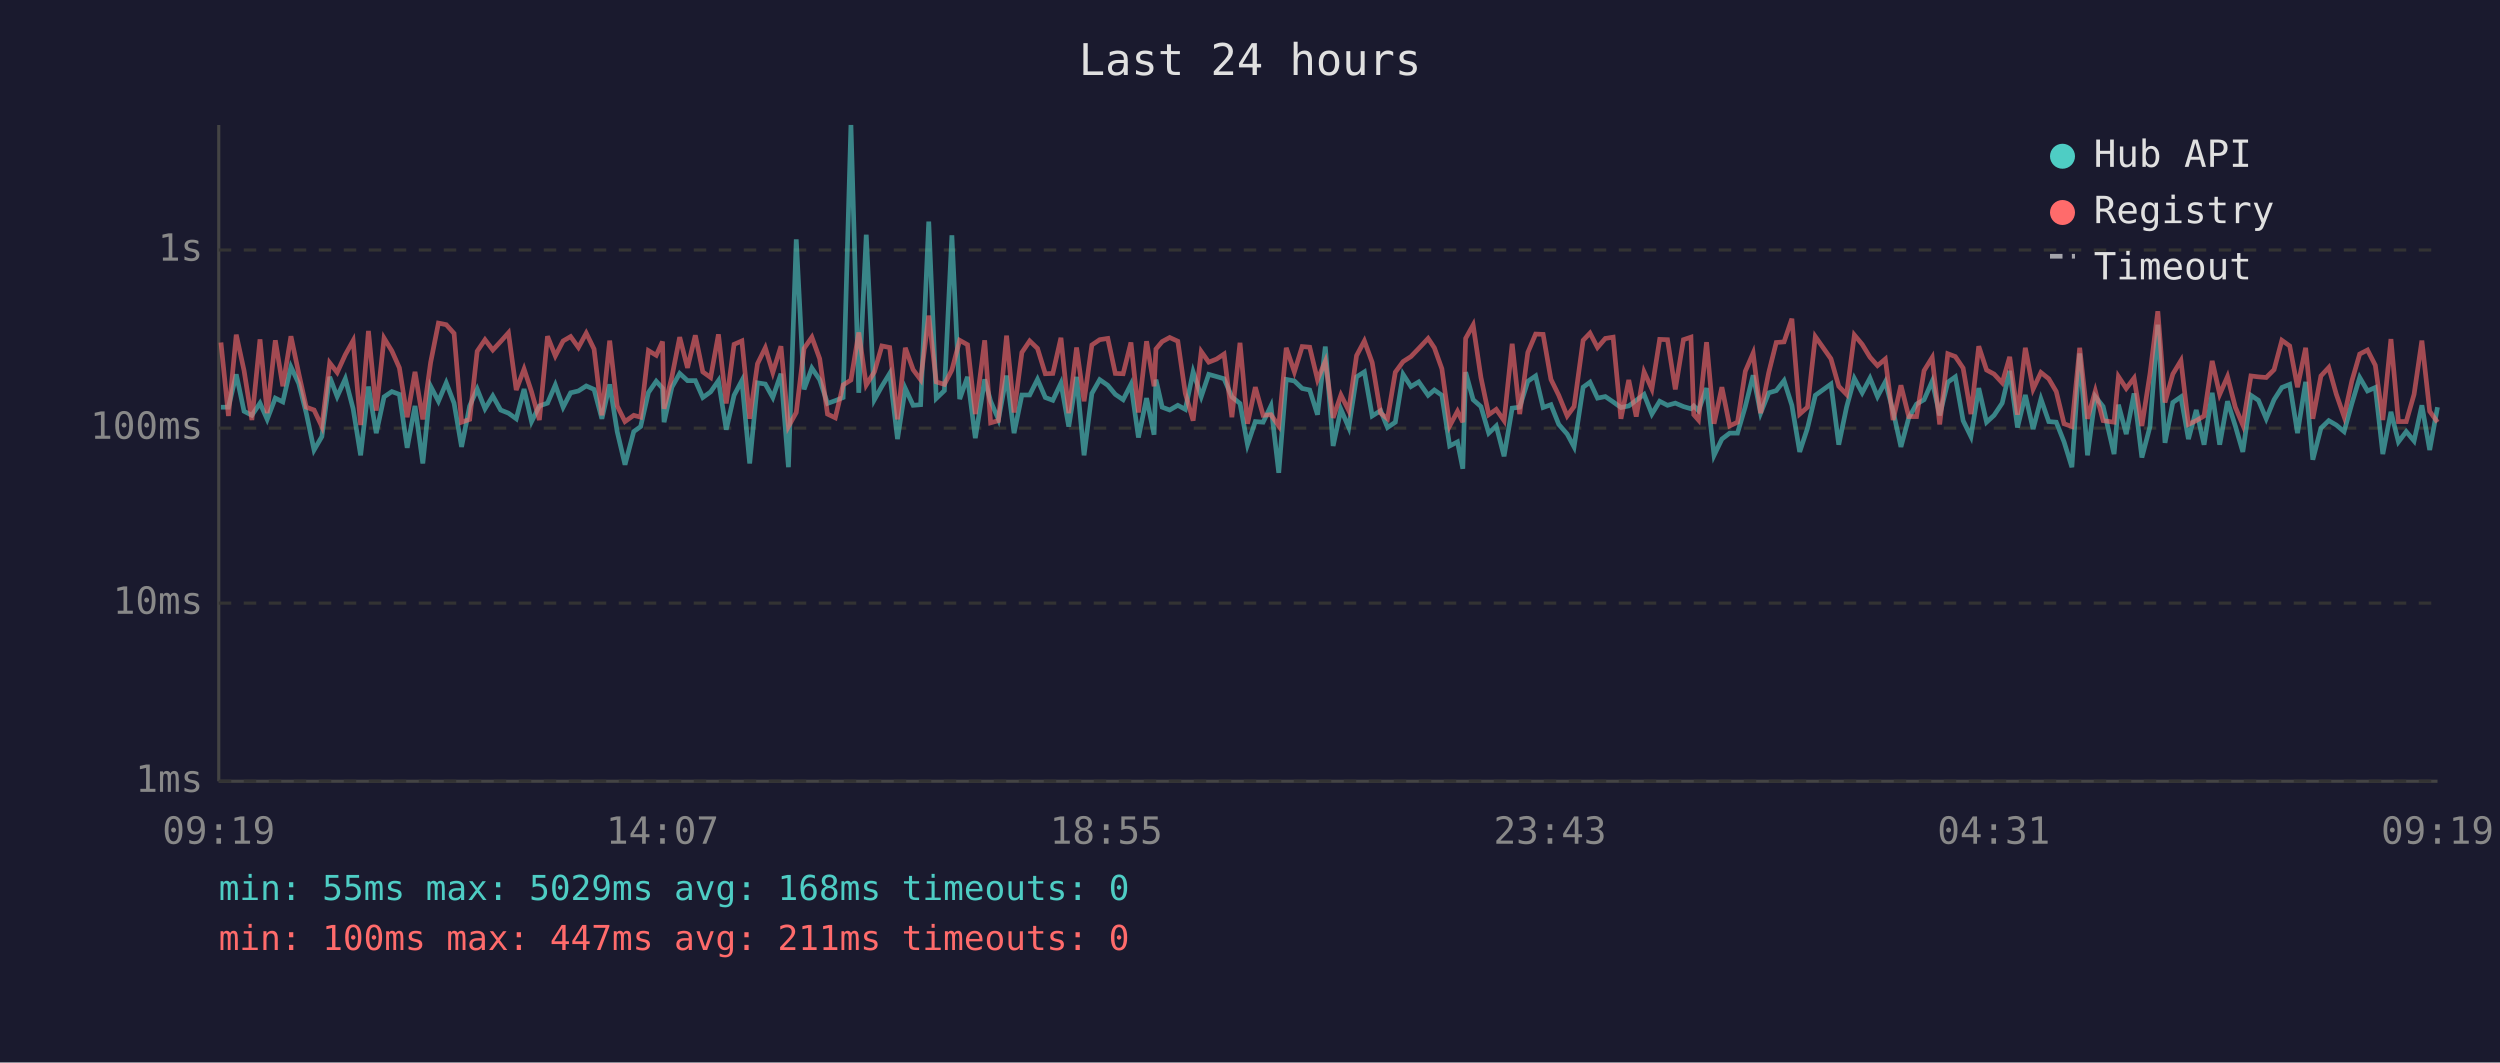
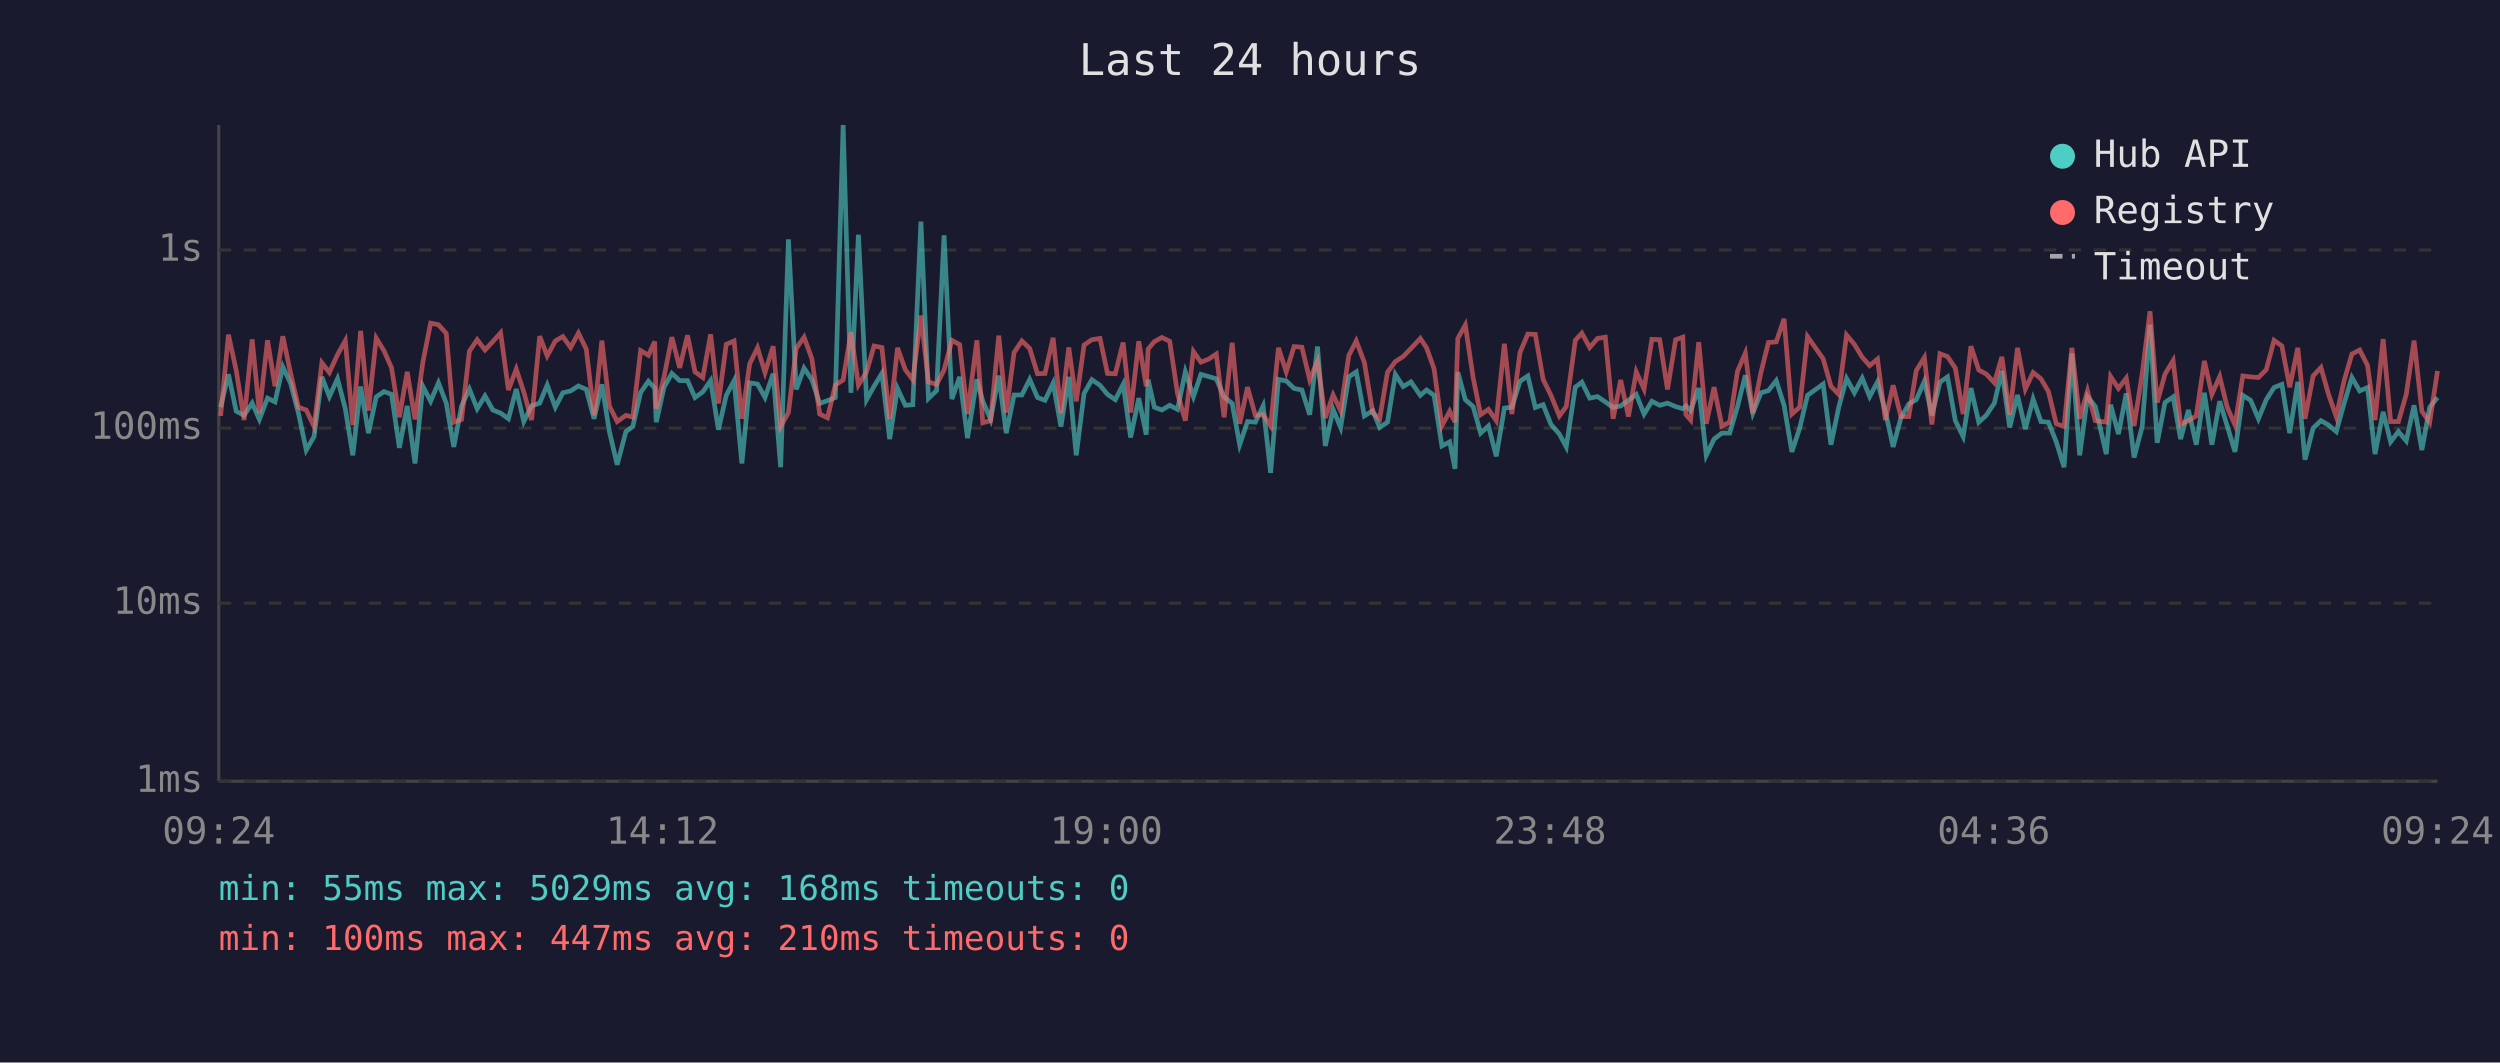
<svg xmlns="http://www.w3.org/2000/svg" viewBox="0 0 800 340" font-family="monospace" font-size="12">
  <rect width="800" height="340" fill="#1a1a2e" />
  <text x="400" y="24" fill="#e0e0e0" font-size="14" text-anchor="middle">Last 24 hours</text>
  <line x1="70" y1="40" x2="70" y2="250" stroke="#444" stroke-width="1" />
  <line x1="70" y1="250" x2="780" y2="250" stroke="#444" stroke-width="1" />
  <line x1="70" y1="250" x2="780" y2="250" stroke="#333" stroke-width="1" stroke-dasharray="4" />
  <text x="65" y="250" fill="#888" text-anchor="end" dominant-baseline="middle">1ms</text>
  <line x1="70" y1="193" x2="780" y2="193" stroke="#333" stroke-width="1" stroke-dasharray="4" />
  <text x="65" y="193" fill="#888" text-anchor="end" dominant-baseline="middle">10ms</text>
  <line x1="70" y1="137" x2="780" y2="137" stroke="#333" stroke-width="1" stroke-dasharray="4" />
  <text x="65" y="137" fill="#888" text-anchor="end" dominant-baseline="middle">100ms</text>
  <line x1="70" y1="80" x2="780" y2="80" stroke="#333" stroke-width="1" stroke-dasharray="4" />
  <text x="65" y="80" fill="#888" text-anchor="end" dominant-baseline="middle">1s</text>
-   <text x="70" y="270" fill="#888" text-anchor="middle">09:19</text>
-   <text x="212" y="270" fill="#888" text-anchor="middle">14:07</text>
-   <text x="354" y="270" fill="#888" text-anchor="middle">18:55</text>
-   <text x="496" y="270" fill="#888" text-anchor="middle">23:43</text>
-   <text x="638" y="270" fill="#888" text-anchor="middle">04:31</text>
-   <text x="780" y="270" fill="#888" text-anchor="middle">09:19</text>
-   <polyline points="70.7,130.3 73.1,130.3 75.6,119.8 78.1,131.6 80.6,132.9 83.2,129.0 85.5,134.2 88.1,127.4 90.5,128.6 93.1,117.4 95.6,122.7 98.0,132.2 100.5,144.0 103.0,139.7 105.5,120.6 107.9,126.9 110.5,121.2 113.0,130.8 115.4,145.7 117.9,123.7 120.4,138.6 122.9,127.0 125.4,125.3 127.8,126.2 130.3,143.3 132.8,129.9 135.3,148.3 137.8,123.6 140.3,128.4 142.8,122.5 145.3,129.0 147.7,143.0 150.3,129.9 152.7,124.5 155.2,130.8 157.7,126.7 160.2,131.2 162.7,132.2 165.2,134.0 167.7,124.5 170.1,134.9 172.6,129.9 175.2,129.0 177.7,123.2 180.2,130.3 182.6,125.7 185.1,125.1 187.6,123.5 190.1,124.6 192.6,134.0 195.1,123.0 197.5,138.1 200.0,148.7 202.8,138.1 205.0,136.5 207.5,125.6 210.0,122.0 212.0,124.2 212.5,135.1 215.0,123.9 217.5,119.5 220.0,121.8 222.5,121.8 224.9,127.2 227.4,125.4 229.9,121.8 232.4,137.5 234.9,126.5 237.4,121.8 239.9,148.3 242.4,122.5 244.9,122.9 247.3,127.2 249.9,119.6 252.3,149.5 254.8,76.6 257.3,124.6 259.8,117.8 262.3,121.5 264.8,129.1 267.3,128.2 269.8,127.2 272.3,40.0 274.8,125.7 277.2,75.1 279.8,127.9 282.2,123.6 284.7,119.5 287.2,140.5 289.7,124.3 292.2,129.7 294.6,129.5 297.2,70.9 299.6,127.5 302.2,125.0 304.6,75.3 307.1,127.7 309.6,120.6 312.1,140.2 315.1,121.4 317.0,128.4 319.5,134.2 322.1,120.2 324.5,138.6 327.0,126.4 329.5,126.4 332.0,121.4 334.5,127.2 336.9,128.1 339.5,122.6 342.0,136.5 344.5,120.6 346.9,145.7 349.4,125.9 351.9,121.5 354.5,123.3 356.9,126.2 359.4,127.9 361.9,123.0 364.3,140.0 366.9,127.4 369.3,139.1 369.9,121.5 371.9,130.3 374.3,131.2 376.9,129.7 379.3,131.0 381.8,119.0 384.4,126.9 386.8,119.8 389.3,120.5 391.7,121.2 394.2,127.0 396.8,129.1 399.2,142.3 401.7,134.9 404.2,135.1 406.7,129.9 409.2,151.3 411.6,121.4 414.2,121.9 416.7,124.3 419.1,124.8 421.6,132.7 424.1,110.9 426.6,142.7 429.1,131.0 431.6,136.8 434.1,120.6 436.6,119.0 439.1,133.1 441.8,131.4 444.0,136.8 446.5,135.1 449.0,119.8 451.5,123.7 454.0,122.2 457.0,126.5 459.0,124.8 461.4,126.5 463.9,142.7 466.4,141.4 468.1,150.0 469.0,119.1 471.4,127.9 473.9,130.1 476.4,138.6 478.8,136.3 481.3,146.0 483.9,130.6 486.3,130.3 488.9,122.0 491.4,120.3 493.8,130.4 496.3,129.5 498.8,135.8 501.5,138.9 503.7,143.0 506.6,123.9 508.8,122.3 511.2,127.4 513.7,126.9 516.2,128.6 518.7,130.4 521.2,129.9 523.6,128.1 526.1,126.2 528.6,132.5 531.1,128.4 533.6,129.7 536.1,129.0 538.7,130.1 541.1,130.8 542.0,129.9 543.5,131.4 546.1,124.2 548.5,145.7 551.0,140.5 553.5,138.6 556.0,138.6 558.5,130.1 561.0,120.1 563.4,132.2 566.0,125.7 568.4,125.0 570.9,121.8 573.4,129.7 575.9,144.6 578.4,137.0 580.9,126.5 585.9,122.9 588.4,142.3 590.9,130.3 593.4,121.1 595.9,125.7 598.4,121.0 600.8,126.9 603.3,122.2 605.8,131.6 608.3,143.0 610.8,133.7 613.3,129.3 615.7,127.9 618.3,122.0 620.7,132.9 623.3,122.3 625.7,120.6 628.2,134.6 630.7,139.7 633.2,124.2 635.7,135.1 638.1,132.9 640.7,129.0 643.1,118.7 645.6,136.8 648.1,126.4 650.6,137.3 653.1,127.7 655.6,134.9 658.0,135.1 660.5,141.4 663.0,149.5 665.5,113.1 668.0,145.7 670.5,126.9 673.0,130.1 676.5,145.3 677.9,129.5 680.4,138.9 682.9,125.9 685.4,146.4 688.0,136.5 690.5,103.9 692.8,141.7 695.3,128.8 697.9,127.0 700.3,140.5 702.8,131.2 705.3,142.3 707.9,125.7 710.3,142.3 712.8,128.4 715.3,136.3 717.7,144.6 720.3,126.5 722.7,128.1 725.2,134.0 727.7,127.9 730.2,124.0 732.7,123.0 735.2,138.6 737.8,122.2 740.1,147.1 742.7,137.0 745.2,134.6 747.6,136.0 750.1,138.1 752.6,129.1 755.1,120.8 757.6,125.1 760.1,124.0 762.5,145.3 765.1,131.8 767.5,141.4 770.0,138.1 772.5,141.1 775.0,129.7 777.5,144.0 780.0,130.3" fill="none" stroke="#4ecdc4" stroke-width="1.5" opacity="0.6" />
-   <polyline points="70.7,109.6 73.1,133.1 75.6,107.1 78.1,118.6 80.6,134.4 83.2,108.6 85.5,132.2 88.1,108.9 90.5,123.6 93.1,107.6 95.6,119.5 98.0,130.3 100.5,131.2 103.0,136.5 105.5,116.1 107.9,119.2 110.5,113.5 113.0,109.0 115.4,136.0 117.9,105.9 120.4,131.4 122.9,108.2 125.4,112.3 127.8,117.7 130.3,133.5 132.8,119.0 135.3,134.2 137.8,116.0 140.3,103.4 142.8,103.9 145.3,106.7 147.7,135.1 150.3,134.2 152.7,112.4 155.2,108.7 157.7,112.0 160.2,109.3 162.7,106.5 165.2,124.8 167.7,118.1 170.1,125.4 172.6,134.4 175.2,107.6 177.7,113.9 180.2,109.1 182.6,107.7 185.1,111.2 187.6,106.6 190.1,111.7 192.6,132.9 195.1,109.0 197.5,129.9 200.0,134.9 202.8,132.9 205.0,133.5 207.5,112.2 210.0,113.7 212.0,109.3 212.5,130.8 215.0,120.6 217.5,107.9 220.0,117.7 222.5,107.3 224.9,119.0 227.4,120.8 229.9,107.0 232.4,129.1 234.9,110.2 237.4,109.1 239.9,134.0 242.4,116.4 244.9,111.3 247.3,119.2 249.9,110.8 252.3,136.5 254.8,132.0 257.3,111.5 259.8,107.9 262.3,114.8 264.8,132.5 267.3,133.7 269.8,123.2 272.3,121.6 274.8,106.4 277.2,123.2 279.8,119.0 282.2,110.7 284.7,111.2 287.2,134.2 289.7,111.3 292.2,118.3 294.6,121.5 297.2,101.0 299.6,122.2 302.2,123.0 304.6,118.4 307.1,108.9 309.6,110.3 312.1,132.5 315.1,108.9 317.0,135.3 319.5,134.6 322.1,107.4 324.5,132.0 327.0,112.8 329.5,109.1 332.0,111.5 334.5,119.6 336.9,119.5 339.5,108.1 342.0,132.2 344.5,111.2 346.9,128.4 349.4,110.4 351.9,108.7 354.5,108.3 356.9,119.5 359.4,119.6 361.9,109.6 364.3,132.0 366.9,109.2 369.3,123.6 369.9,111.7 371.9,109.3 374.3,108.0 376.9,109.2 379.3,125.9 381.8,134.6 384.4,112.5 386.8,115.9 389.3,114.9 391.7,113.3 394.2,133.5 396.8,109.7 399.2,135.6 401.7,123.9 404.2,132.9 406.7,132.7 409.2,136.3 411.6,111.3 414.2,119.0 416.7,110.9 419.1,111.1 421.6,121.5 424.1,115.6 426.6,133.7 429.1,126.4 431.6,131.4 434.1,113.8 436.6,109.1 439.1,116.0 441.8,132.2 444.0,134.0 446.5,119.1 449.0,115.7 451.5,114.1 454.0,111.5 457.0,108.3 459.0,111.3 461.4,118.0 463.9,136.3 466.4,131.6 468.1,135.1 469.0,108.3 471.4,104.0 473.9,120.8 476.4,132.7 478.8,131.0 481.3,134.6 483.9,110.0 486.3,132.5 488.9,112.8 491.4,106.9 493.8,107.0 496.3,121.4 498.8,126.5 501.5,133.1 503.7,130.1 506.6,108.9 508.8,106.6 511.2,111.2 513.7,108.3 516.2,107.9 518.7,134.0 521.2,121.6 523.6,133.3 526.1,119.0 528.6,124.5 531.1,108.6 533.6,108.7 536.1,124.6 538.7,108.7 541.1,107.9 542.0,132.7 543.5,134.4 546.1,109.5 548.5,135.6 551.0,123.9 553.5,136.3 556.0,135.1 558.5,118.8 561.0,113.0 563.4,132.2 566.0,119.2 568.4,109.6 570.9,109.4 573.4,102.0 575.9,132.5 578.4,130.3 580.9,107.7 585.9,114.8 588.4,123.6 590.9,126.2 593.4,107.2 595.9,110.2 598.4,114.3 600.8,117.0 603.3,114.9 605.8,134.4 608.3,123.3 610.8,133.3 613.3,133.3 615.7,118.6 618.3,114.4 620.7,135.8 623.3,113.2 625.7,114.1 628.2,117.8 630.7,132.5 633.2,110.8 635.7,118.4 638.1,119.7 640.7,122.5 643.1,114.2 645.6,132.7 648.1,111.3 650.6,124.5 653.1,119.2 655.6,121.2 658.0,125.3 660.5,135.6 663.0,136.5 665.5,111.3 668.0,134.0 670.5,125.1 673.0,134.6 676.5,135.1 677.9,120.5 680.4,124.3 682.9,121.0 685.4,136.3 688.0,119.6 690.5,99.6 692.8,128.8 695.3,119.7 697.9,115.4 700.3,135.8 702.8,134.6 705.3,133.1 707.9,115.5 710.3,126.2 712.8,120.5 715.3,130.3 717.7,136.0 720.3,120.3 722.7,120.6 725.2,120.8 727.7,118.3 730.2,108.9 732.7,110.7 735.2,123.9 737.8,111.3 740.1,134.0 742.7,120.3 745.2,117.6 747.6,126.1 750.1,133.3 752.6,121.9 755.1,113.3 757.6,112.0 760.1,116.9 762.5,134.4 765.1,108.5 767.5,134.9 770.0,134.9 772.5,126.2 775.0,109.0 777.5,131.6 780.0,135.1" fill="none" stroke="#ff6b6b" stroke-width="1.5" opacity="0.6" />
+   <text x="70" y="270" fill="#888" text-anchor="middle">09:24</text>
+   <text x="212" y="270" fill="#888" text-anchor="middle">14:12</text>
+   <text x="354" y="270" fill="#888" text-anchor="middle">19:00</text>
+   <text x="496" y="270" fill="#888" text-anchor="middle">23:48</text>
+   <text x="638" y="270" fill="#888" text-anchor="middle">04:36</text>
+   <text x="780" y="270" fill="#888" text-anchor="middle">09:24</text>
+   <polyline points="70.6,130.3 73.1,119.8 75.6,131.6 78.1,132.9 80.7,129.0 83.0,134.2 85.6,127.4 88.0,128.6 90.5,117.4 93.0,122.7 95.5,132.2 98.0,144.0 100.5,139.7 103.0,120.6 105.4,126.9 108.0,121.2 110.5,130.8 112.9,145.7 115.4,123.7 117.9,138.6 120.4,127.0 122.9,125.3 125.3,126.2 127.8,143.3 130.3,129.9 132.8,148.3 135.3,123.6 137.8,128.4 140.3,122.5 142.8,129.0 145.2,143.0 147.7,129.9 150.2,124.5 152.7,130.8 155.2,126.7 157.7,131.2 160.2,132.2 162.7,134.0 165.2,124.5 167.6,134.9 170.1,129.9 172.7,129.0 175.1,123.2 177.7,130.3 180.1,125.7 182.6,125.1 185.1,123.5 187.6,124.6 190.1,134.0 192.6,123.0 195.0,138.1 197.5,148.7 200.3,138.1 202.5,136.5 205.0,125.6 207.5,122.0 209.5,124.2 210.0,135.1 212.5,123.9 215.0,119.5 217.5,121.8 220.0,121.8 222.4,127.2 224.9,125.4 227.4,121.8 229.9,137.5 232.4,126.5 234.9,121.8 237.4,148.3 239.9,122.5 242.4,122.9 244.8,127.2 247.4,119.6 249.8,149.5 252.3,76.6 254.8,124.6 257.3,117.8 259.8,121.5 262.3,129.1 264.8,128.2 267.3,127.2 269.8,40.0 272.3,125.7 274.7,75.1 277.3,127.9 279.7,123.6 282.2,119.5 284.7,140.5 287.2,124.3 289.7,129.7 292.1,129.5 294.7,70.9 297.1,127.5 299.7,125.0 302.1,75.3 304.6,127.7 307.1,120.6 309.6,140.2 312.6,121.4 314.5,128.4 317.0,134.2 319.6,120.2 322.0,138.6 324.5,126.4 327.0,126.4 329.5,121.4 332.0,127.2 334.4,128.1 337.0,122.6 339.5,136.5 342.0,120.6 344.4,145.7 346.9,125.9 349.4,121.5 352.0,123.3 354.4,126.2 356.9,127.9 359.4,123.0 361.8,140.0 364.4,127.4 366.8,139.1 367.4,121.5 369.4,130.3 371.8,131.2 374.3,129.7 376.8,131.0 379.3,119.0 381.9,126.9 384.3,119.8 386.8,120.5 389.2,121.2 391.7,127.0 394.3,129.1 396.7,142.3 399.2,134.9 401.7,135.1 404.2,129.9 406.6,151.3 409.1,121.4 411.6,121.9 414.1,124.3 416.6,124.8 419.1,132.7 421.6,110.9 424.1,142.7 426.6,131.0 429.0,136.8 431.6,120.6 434.0,119.0 436.6,133.1 439.3,131.4 441.5,136.8 444.0,135.1 446.5,119.8 449.0,123.7 451.5,122.2 454.5,126.5 456.5,124.8 458.9,126.5 461.4,142.7 463.9,141.4 465.6,150.0 466.5,119.1 468.9,127.9 471.4,130.1 473.8,138.6 476.3,136.3 478.8,146.0 481.4,130.6 483.8,130.3 486.4,122.0 488.9,120.3 491.3,130.4 493.8,129.5 496.3,135.8 499.0,138.9 501.2,143.0 504.1,123.9 506.2,122.3 508.7,127.4 511.2,126.9 513.7,128.6 516.2,130.4 518.6,129.9 521.1,128.1 523.6,126.2 526.1,132.5 528.6,128.4 531.1,129.7 533.6,129.0 536.2,130.1 538.5,130.8 539.5,129.9 541.0,131.4 543.6,124.2 546.0,145.7 548.5,140.5 551.0,138.6 553.5,138.6 556.0,130.1 558.5,120.1 560.9,132.2 563.5,125.7 565.9,125.0 568.4,121.8 570.9,129.7 573.4,144.6 575.9,137.0 578.4,126.5 583.4,122.9 585.9,142.3 588.4,130.3 590.9,121.1 593.4,125.7 595.9,121.0 598.3,126.9 600.8,122.2 603.3,131.6 605.8,143.0 608.3,133.7 610.8,129.3 613.2,127.9 615.8,122.0 618.2,132.9 620.8,122.3 623.2,120.6 625.7,134.6 628.2,139.7 630.7,124.2 633.2,135.1 635.6,132.9 638.2,129.0 640.6,118.7 643.1,136.8 645.6,126.4 648.1,137.3 650.6,127.7 653.1,134.9 655.5,135.1 658.0,141.4 660.5,149.5 663.0,113.1 665.5,145.7 668.0,126.9 670.5,130.1 674.0,145.3 675.4,129.5 677.9,138.9 680.4,125.9 682.9,146.4 685.5,136.5 688.0,103.9 690.3,141.7 692.8,128.8 695.4,127.0 697.8,140.5 700.3,131.2 702.8,142.3 705.4,125.7 707.8,142.3 710.3,128.4 712.7,136.3 715.2,144.6 717.7,126.5 720.2,128.1 722.7,134.0 725.2,127.9 727.7,124.0 730.2,123.0 732.7,138.6 735.3,122.2 737.6,147.1 740.2,137.0 742.7,134.6 745.1,136.0 747.6,138.1 750.1,129.1 752.6,120.8 755.1,125.1 757.6,124.0 760.0,145.3 762.6,131.8 765.0,141.4 767.5,138.1 770.0,141.1 772.5,129.7 775.0,144.0 777.5,130.3 780.0,127.2" fill="none" stroke="#4ecdc4" stroke-width="1.5" opacity="0.6" />
+   <polyline points="70.6,133.1 73.1,107.1 75.6,118.6 78.1,134.4 80.7,108.6 83.0,132.2 85.6,108.9 88.0,123.6 90.5,107.6 93.0,119.5 95.5,130.3 98.0,131.2 100.5,136.5 103.0,116.1 105.4,119.2 108.0,113.5 110.5,109.0 112.9,136.0 115.4,105.9 117.9,131.4 120.4,108.2 122.9,112.3 125.3,117.7 127.8,133.5 130.3,119.0 132.8,134.2 135.3,116.0 137.8,103.4 140.3,103.9 142.8,106.7 145.2,135.1 147.7,134.2 150.2,112.4 152.7,108.7 155.2,112.0 157.7,109.3 160.2,106.5 162.7,124.8 165.2,118.1 167.6,125.4 170.1,134.4 172.7,107.6 175.1,113.9 177.7,109.1 180.1,107.7 182.6,111.2 185.1,106.6 187.6,111.7 190.1,132.9 192.6,109.0 195.0,129.9 197.5,134.9 200.3,132.9 202.5,133.5 205.0,112.2 207.5,113.7 209.5,109.3 210.0,130.8 212.5,120.6 215.0,107.9 217.5,117.7 220.0,107.3 222.4,119.0 224.9,120.8 227.4,107.0 229.9,129.1 232.4,110.2 234.9,109.1 237.4,134.0 239.9,116.4 242.4,111.3 244.8,119.2 247.4,110.8 249.8,136.5 252.3,132.0 254.8,111.5 257.3,107.9 259.8,114.8 262.3,132.5 264.8,133.7 267.3,123.2 269.8,121.6 272.3,106.4 274.7,123.2 277.3,119.0 279.7,110.7 282.2,111.2 284.7,134.2 287.2,111.3 289.7,118.3 292.1,121.5 294.7,101.0 297.1,122.2 299.7,123.0 302.1,118.4 304.6,108.9 307.1,110.3 309.6,132.5 312.6,108.9 314.5,135.3 317.0,134.6 319.6,107.4 322.0,132.0 324.5,112.8 327.0,109.1 329.5,111.5 332.0,119.6 334.4,119.5 337.0,108.1 339.5,132.2 342.0,111.2 344.4,128.4 346.9,110.4 349.4,108.7 352.0,108.3 354.4,119.5 356.9,119.6 359.4,109.6 361.8,132.0 364.4,109.2 366.8,123.6 367.4,111.7 369.4,109.3 371.8,108.0 374.3,109.2 376.8,125.9 379.3,134.6 381.9,112.5 384.3,115.9 386.8,114.9 389.2,113.3 391.7,133.5 394.3,109.7 396.7,135.6 399.2,123.9 401.7,132.9 404.2,132.7 406.6,136.3 409.1,111.3 411.6,119.0 414.1,110.9 416.6,111.1 419.1,121.5 421.6,115.6 424.1,133.7 426.6,126.4 429.0,131.4 431.6,113.8 434.0,109.1 436.6,116.0 439.3,132.2 441.5,134.0 444.0,119.1 446.5,115.7 449.0,114.1 451.5,111.5 454.5,108.3 456.5,111.3 458.9,118.0 461.4,136.3 463.9,131.6 465.6,135.1 466.5,108.3 468.9,104.0 471.4,120.8 473.8,132.7 476.3,131.0 478.8,134.6 481.4,110.0 483.8,132.5 486.4,112.8 488.9,106.9 491.3,107.0 493.8,121.4 496.3,126.5 499.0,133.1 501.2,130.1 504.1,108.9 506.2,106.6 508.7,111.2 511.2,108.3 513.7,107.9 516.2,134.0 518.6,121.6 521.1,133.3 523.6,119.0 526.1,124.5 528.6,108.6 531.1,108.7 533.6,124.6 536.2,108.7 538.5,107.9 539.5,132.7 541.0,134.4 543.6,109.5 546.0,135.6 548.5,123.9 551.0,136.3 553.5,135.1 556.0,118.8 558.5,113.0 560.9,132.2 563.5,119.2 565.9,109.6 568.4,109.4 570.9,102.0 573.4,132.5 575.9,130.3 578.4,107.7 583.4,114.8 585.9,123.6 588.4,126.2 590.9,107.2 593.4,110.2 595.9,114.3 598.3,117.0 600.8,114.9 603.3,134.4 605.8,123.3 608.3,133.3 610.8,133.3 613.2,118.6 615.8,114.4 618.2,135.8 620.8,113.2 623.2,114.1 625.7,117.8 628.2,132.5 630.7,110.8 633.2,118.4 635.6,119.7 638.2,122.5 640.6,114.2 643.1,132.7 645.6,111.3 648.1,124.5 650.6,119.2 653.1,121.2 655.5,125.3 658.0,135.6 660.5,136.5 663.0,111.3 665.5,134.0 668.0,125.1 670.5,134.6 674.0,135.1 675.4,120.5 677.9,124.3 680.4,121.0 682.9,136.3 685.5,119.6 688.0,99.6 690.3,128.8 692.8,119.7 695.4,115.4 697.8,135.8 700.3,134.6 702.8,133.1 705.4,115.5 707.8,126.2 710.3,120.5 712.7,130.3 715.2,136.0 717.7,120.3 720.2,120.6 722.7,120.8 725.2,118.3 727.7,108.9 730.2,110.7 732.7,123.9 735.3,111.3 737.6,134.0 740.2,120.3 742.7,117.6 745.1,126.1 747.6,133.3 750.1,121.9 752.6,113.3 755.1,112.0 757.6,116.9 760.0,134.4 762.6,108.5 765.0,134.9 767.5,134.9 770.0,126.2 772.5,109.0 775.0,131.6 777.5,135.1 780.0,118.7" fill="none" stroke="#ff6b6b" stroke-width="1.5" opacity="0.6" />
  <circle cx="660" cy="50" r="4" fill="#4ecdc4" />
  <text x="670" y="50" fill="#e0e0e0" dominant-baseline="middle">Hub API</text>
  <circle cx="660" cy="68" r="4" fill="#ff6b6b" />
  <text x="670" y="68" fill="#e0e0e0" dominant-baseline="middle">Registry</text>
  <line x1="656" y1="82" x2="664" y2="82" stroke="#e0e0e0" stroke-width="1.5" stroke-dasharray="4,3" opacity="0.7" />
  <text x="670" y="86" fill="#e0e0e0" dominant-baseline="middle">Timeout</text>
  <text x="70" y="288" fill="#4ecdc4" font-size="11">min: 55ms  max: 5029ms  avg: 168ms  timeouts: 0</text>
-   <text x="70" y="304" fill="#ff6b6b" font-size="11">min: 100ms  max: 447ms  avg: 211ms  timeouts: 0</text>
+   <text x="70" y="304" fill="#ff6b6b" font-size="11">min: 100ms  max: 447ms  avg: 210ms  timeouts: 0</text>
</svg>
